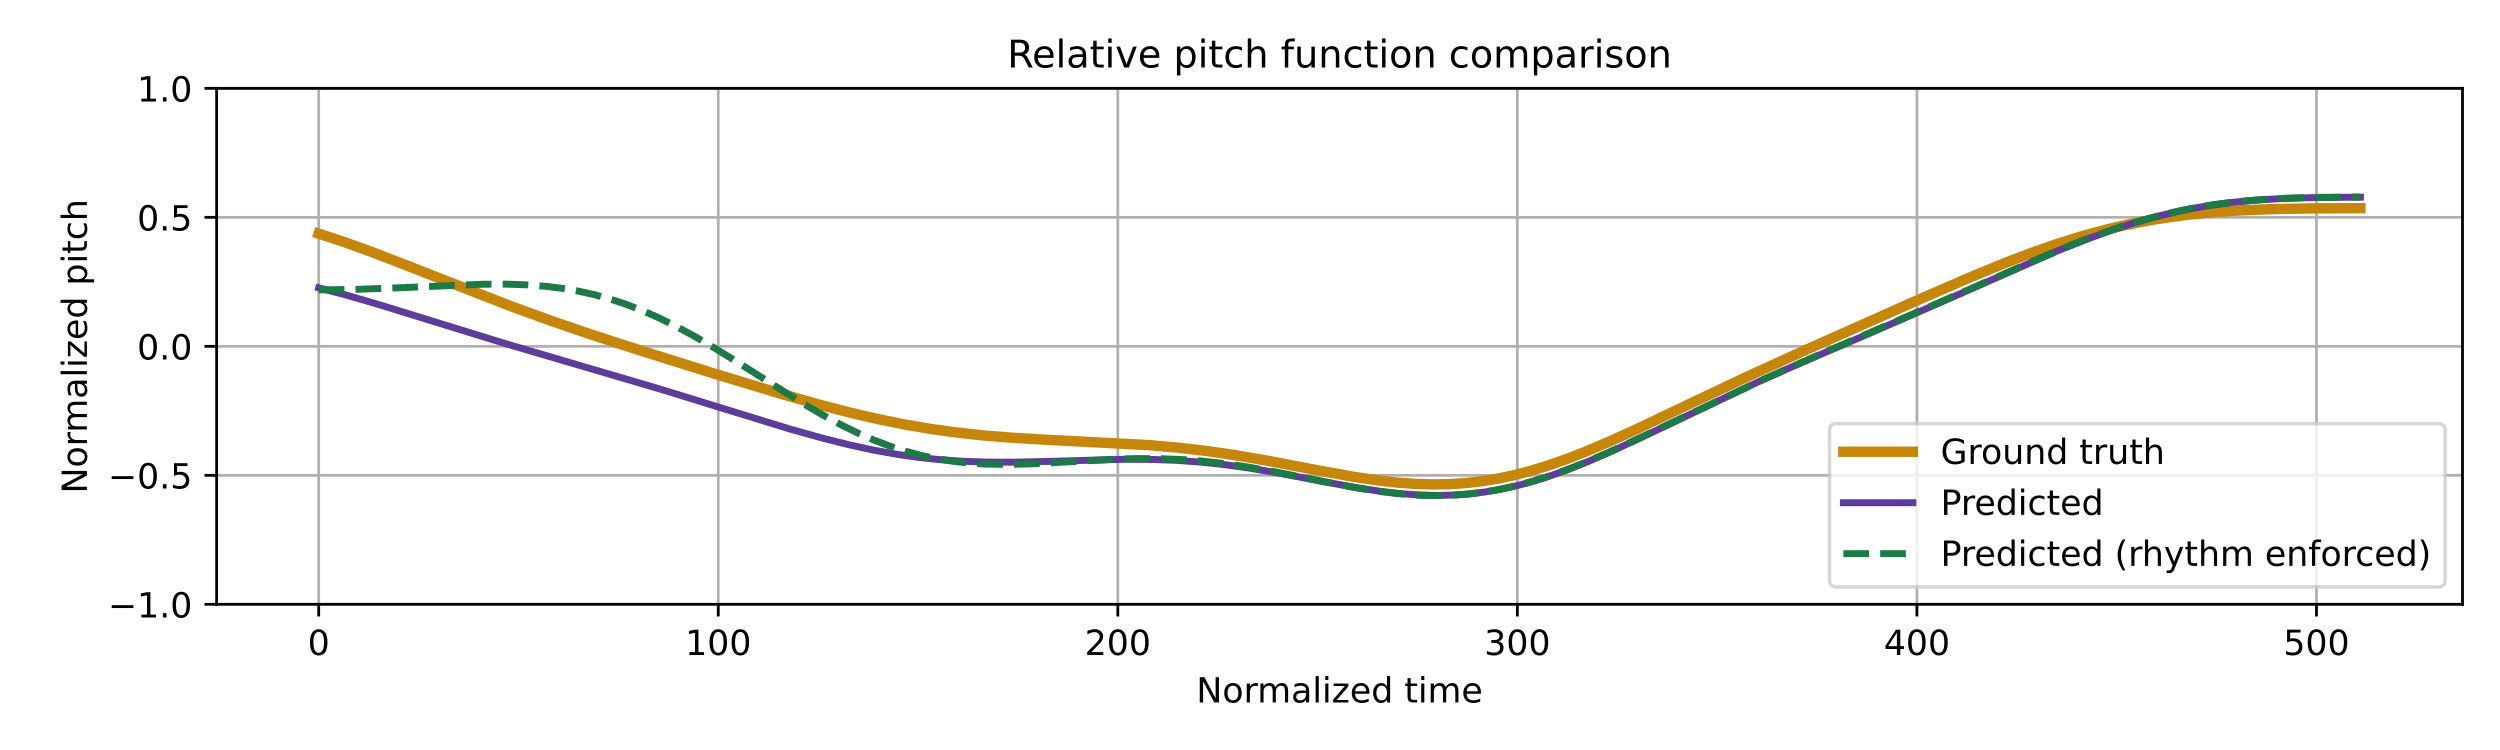
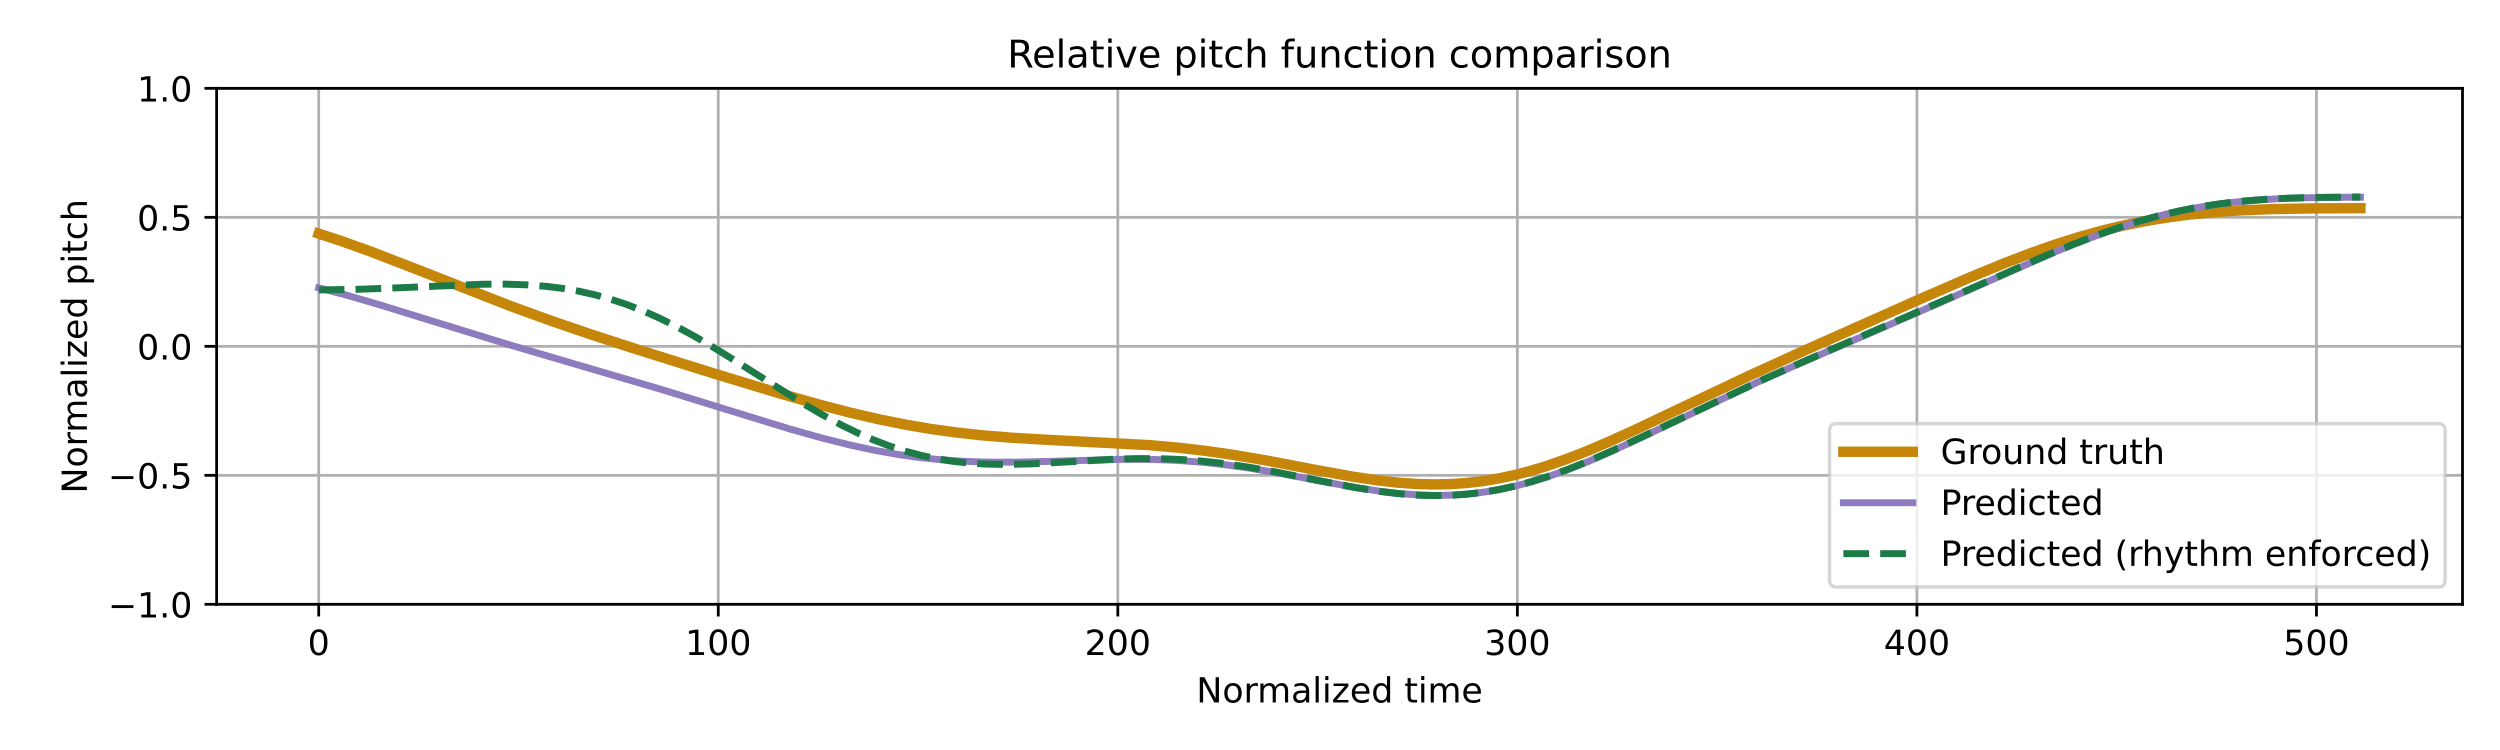
<svg xmlns="http://www.w3.org/2000/svg" xmlns:xlink="http://www.w3.org/1999/xlink" width="720pt" height="216pt" viewBox="0 0 720 216" version="1.1">
  <defs>
    <style type="text/css">*{stroke-linejoin: round; stroke-linecap: butt}</style>
  </defs>
  <g id="figure_1">
    <g id="patch_1">
      <path d="M 0 216  L 720 216  L 720 0  L 0 0  z " style="fill: #ffffff" />
    </g>
    <g id="axes_1">
      <g id="patch_2">
        <path d="M 62.39 174.04  L 709.2 174.04  L 709.2 25.44  L 62.39 25.44  z " style="fill: #ffffff" />
      </g>
      <g id="matplotlib.axis_1">
        <g id="xtick_1">
          <g id="line2d_1">
-             <path d="M 91.79 174.04  L 91.79 25.44  " clip-path="url(#p5a7cdb8805)" style="fill: none; stroke: #b0b0b0; stroke-width: 0.8; stroke-linecap: square" />
+             <path d="M 91.79 174.04  L 91.79 25.44  " clip-path="url(#p73da0fe1fb)" style="fill: none; stroke: #b0b0b0; stroke-width: 0.8; stroke-linecap: square" />
          </g>
          <g id="line2d_2">
            <defs>
-               <path id="mae61332ce8" d="M 0 0  L 0 3.5  " style="stroke: #000000; stroke-width: 0.8" />
-             </defs>
-             <g>
-               <use xlink:href="#mae61332ce8" x="91.79" y="174.04" style="stroke: #000000; stroke-width: 0.8" />
+               <path id="m3a04a0d9b2" d="M 0 0  L 0 3.5  " style="stroke: #000000; stroke-width: 0.8" />
+             </defs>
+             <g>
+               <use xlink:href="#m3a04a0d9b2" x="91.79" y="174.04" style="stroke: #000000; stroke-width: 0.8" />
            </g>
          </g>
          <g id="text_1">
            <g transform="translate(88.60921 188.6384) scale(0.1 -0.1)">
              <defs>
                <path id="DejaVuSans-30" d="M 2034 4250  Q 1547 4250 1301 3770  Q 1056 3291 1056 2328  Q 1056 1369 1301 889  Q 1547 409 2034 409  Q 2525 409 2770 889  Q 3016 1369 3016 2328  Q 3016 3291 2770 3770  Q 2525 4250 2034 4250  z M 2034 4750  Q 2819 4750 3233 4129  Q 3647 3509 3647 2328  Q 3647 1150 3233 529  Q 2819 -91 2034 -91  Q 1250 -91 836 529  Q 422 1150 422 2328  Q 422 3509 836 4129  Q 1250 4750 2034 4750  z " transform="scale(0.015625)" />
              </defs>
              <use xlink:href="#DejaVuSans-30" />
            </g>
          </g>
        </g>
        <g id="xtick_2">
          <g id="line2d_3">
-             <path d="M 206.861 174.04  L 206.861 25.44  " clip-path="url(#p5a7cdb8805)" style="fill: none; stroke: #b0b0b0; stroke-width: 0.8; stroke-linecap: square" />
+             <path d="M 206.861 174.04  L 206.861 25.44  " clip-path="url(#p73da0fe1fb)" style="fill: none; stroke: #b0b0b0; stroke-width: 0.8; stroke-linecap: square" />
          </g>
          <g id="line2d_4">
            <g>
-               <use xlink:href="#mae61332ce8" x="206.861" y="174.04" style="stroke: #000000; stroke-width: 0.8" />
+               <use xlink:href="#m3a04a0d9b2" x="206.861" y="174.04" style="stroke: #000000; stroke-width: 0.8" />
            </g>
          </g>
          <g id="text_2">
            <g transform="translate(197.317 188.6384) scale(0.1 -0.1)">
              <defs>
                <path id="DejaVuSans-31" d="M 794 531  L 1825 531  L 1825 4091  L 703 3866  L 703 4441  L 1819 4666  L 2450 4666  L 2450 531  L 3481 531  L 3481 0  L 794 0  L 794 531  z " transform="scale(0.015625)" />
              </defs>
              <use xlink:href="#DejaVuSans-31" />
              <use xlink:href="#DejaVuSans-30" transform="translate(63.62305 0)" />
              <use xlink:href="#DejaVuSans-30" transform="translate(127.2461 0)" />
            </g>
          </g>
        </g>
        <g id="xtick_3">
          <g id="line2d_5">
-             <path d="M 321.931 174.04  L 321.931 25.44  " clip-path="url(#p5a7cdb8805)" style="fill: none; stroke: #b0b0b0; stroke-width: 0.8; stroke-linecap: square" />
+             <path d="M 321.931 174.04  L 321.931 25.44  " clip-path="url(#p73da0fe1fb)" style="fill: none; stroke: #b0b0b0; stroke-width: 0.8; stroke-linecap: square" />
          </g>
          <g id="line2d_6">
            <g>
-               <use xlink:href="#mae61332ce8" x="321.931" y="174.04" style="stroke: #000000; stroke-width: 0.8" />
+               <use xlink:href="#m3a04a0d9b2" x="321.931" y="174.04" style="stroke: #000000; stroke-width: 0.8" />
            </g>
          </g>
          <g id="text_3">
            <g transform="translate(312.3872 188.6384) scale(0.1 -0.1)">
              <defs>
                <path id="DejaVuSans-32" d="M 1228 531  L 3431 531  L 3431 0  L 469 0  L 469 531  Q 828 903 1448 1529  Q 2069 2156 2228 2338  Q 2531 2678 2651 2914  Q 2772 3150 2772 3378  Q 2772 3750 2511 3984  Q 2250 4219 1831 4219  Q 1534 4219 1204 4116  Q 875 4013 500 3803  L 500 4441  Q 881 4594 1212 4672  Q 1544 4750 1819 4750  Q 2544 4750 2975 4387  Q 3406 4025 3406 3419  Q 3406 3131 3298 2873  Q 3191 2616 2906 2266  Q 2828 2175 2409 1742  Q 1991 1309 1228 531  z " transform="scale(0.015625)" />
              </defs>
              <use xlink:href="#DejaVuSans-32" />
              <use xlink:href="#DejaVuSans-30" transform="translate(63.62305 0)" />
              <use xlink:href="#DejaVuSans-30" transform="translate(127.2461 0)" />
            </g>
          </g>
        </g>
        <g id="xtick_4">
          <g id="line2d_7">
-             <path d="M 437.001 174.04  L 437.001 25.44  " clip-path="url(#p5a7cdb8805)" style="fill: none; stroke: #b0b0b0; stroke-width: 0.8; stroke-linecap: square" />
+             <path d="M 437.001 174.04  L 437.001 25.44  " clip-path="url(#p73da0fe1fb)" style="fill: none; stroke: #b0b0b0; stroke-width: 0.8; stroke-linecap: square" />
          </g>
          <g id="line2d_8">
            <g>
-               <use xlink:href="#mae61332ce8" x="437.001" y="174.04" style="stroke: #000000; stroke-width: 0.8" />
+               <use xlink:href="#m3a04a0d9b2" x="437.001" y="174.04" style="stroke: #000000; stroke-width: 0.8" />
            </g>
          </g>
          <g id="text_4">
            <g transform="translate(427.4575 188.6384) scale(0.1 -0.1)">
              <defs>
                <path id="DejaVuSans-33" d="M 2597 2516  Q 3050 2419 3304 2112  Q 3559 1806 3559 1356  Q 3559 666 3084 287  Q 2609 -91 1734 -91  Q 1441 -91 1130 -33  Q 819 25 488 141  L 488 750  Q 750 597 1062 519  Q 1375 441 1716 441  Q 2309 441 2620 675  Q 2931 909 2931 1356  Q 2931 1769 2642 2001  Q 2353 2234 1838 2234  L 1294 2234  L 1294 2753  L 1863 2753  Q 2328 2753 2575 2939  Q 2822 3125 2822 3475  Q 2822 3834 2567 4026  Q 2313 4219 1838 4219  Q 1578 4219 1281 4162  Q 984 4106 628 3988  L 628 4550  Q 988 4650 1302 4700  Q 1616 4750 1894 4750  Q 2613 4750 3031 4423  Q 3450 4097 3450 3541  Q 3450 3153 3228 2886  Q 3006 2619 2597 2516  z " transform="scale(0.015625)" />
              </defs>
              <use xlink:href="#DejaVuSans-33" />
              <use xlink:href="#DejaVuSans-30" transform="translate(63.62305 0)" />
              <use xlink:href="#DejaVuSans-30" transform="translate(127.2461 0)" />
            </g>
          </g>
        </g>
        <g id="xtick_5">
          <g id="line2d_9">
-             <path d="M 552.072 174.04  L 552.072 25.44  " clip-path="url(#p5a7cdb8805)" style="fill: none; stroke: #b0b0b0; stroke-width: 0.8; stroke-linecap: square" />
+             <path d="M 552.072 174.04  L 552.072 25.44  " clip-path="url(#p73da0fe1fb)" style="fill: none; stroke: #b0b0b0; stroke-width: 0.8; stroke-linecap: square" />
          </g>
          <g id="line2d_10">
            <g>
-               <use xlink:href="#mae61332ce8" x="552.072" y="174.04" style="stroke: #000000; stroke-width: 0.8" />
+               <use xlink:href="#m3a04a0d9b2" x="552.072" y="174.04" style="stroke: #000000; stroke-width: 0.8" />
            </g>
          </g>
          <g id="text_5">
            <g transform="translate(542.5278 188.6384) scale(0.1 -0.1)">
              <defs>
                <path id="DejaVuSans-34" d="M 2419 4116  L 825 1625  L 2419 1625  L 2419 4116  z M 2253 4666  L 3047 4666  L 3047 1625  L 3713 1625  L 3713 1100  L 3047 1100  L 3047 0  L 2419 0  L 2419 1100  L 313 1100  L 313 1709  L 2253 4666  z " transform="scale(0.015625)" />
              </defs>
              <use xlink:href="#DejaVuSans-34" />
              <use xlink:href="#DejaVuSans-30" transform="translate(63.62305 0)" />
              <use xlink:href="#DejaVuSans-30" transform="translate(127.2461 0)" />
            </g>
          </g>
        </g>
        <g id="xtick_6">
          <g id="line2d_11">
-             <path d="M 667.142 174.04  L 667.142 25.44  " clip-path="url(#p5a7cdb8805)" style="fill: none; stroke: #b0b0b0; stroke-width: 0.8; stroke-linecap: square" />
+             <path d="M 667.142 174.04  L 667.142 25.44  " clip-path="url(#p73da0fe1fb)" style="fill: none; stroke: #b0b0b0; stroke-width: 0.8; stroke-linecap: square" />
          </g>
          <g id="line2d_12">
            <g>
-               <use xlink:href="#mae61332ce8" x="667.142" y="174.04" style="stroke: #000000; stroke-width: 0.8" />
+               <use xlink:href="#m3a04a0d9b2" x="667.142" y="174.04" style="stroke: #000000; stroke-width: 0.8" />
            </g>
          </g>
          <g id="text_6">
            <g transform="translate(657.5981 188.6384) scale(0.1 -0.1)">
              <defs>
                <path id="DejaVuSans-35" d="M 691 4666  L 3169 4666  L 3169 4134  L 1269 4134  L 1269 2991  Q 1406 3038 1543 3061  Q 1681 3084 1819 3084  Q 2600 3084 3056 2656  Q 3513 2228 3513 1497  Q 3513 744 3044 326  Q 2575 -91 1722 -91  Q 1428 -91 1123 -41  Q 819 9 494 109  L 494 744  Q 775 591 1075 516  Q 1375 441 1709 441  Q 2250 441 2565 725  Q 2881 1009 2881 1497  Q 2881 1984 2565 2268  Q 2250 2553 1709 2553  Q 1456 2553 1204 2497  Q 953 2441 691 2322  L 691 4666  z " transform="scale(0.015625)" />
              </defs>
              <use xlink:href="#DejaVuSans-35" />
              <use xlink:href="#DejaVuSans-30" transform="translate(63.62305 0)" />
              <use xlink:href="#DejaVuSans-30" transform="translate(127.2461 0)" />
            </g>
          </g>
        </g>
        <g id="text_7">
          <g transform="translate(344.5544 202.3166) scale(0.1 -0.1)">
            <defs>
              <path id="DejaVuSans-4e" d="M 628 4666  L 1478 4666  L 3547 763  L 3547 4666  L 4159 4666  L 4159 0  L 3309 0  L 1241 3903  L 1241 0  L 628 0  L 628 4666  z " transform="scale(0.015625)" />
              <path id="DejaVuSans-6f" d="M 1959 3097  Q 1497 3097 1228 2736  Q 959 2375 959 1747  Q 959 1119 1226 758  Q 1494 397 1959 397  Q 2419 397 2687 759  Q 2956 1122 2956 1747  Q 2956 2369 2687 2733  Q 2419 3097 1959 3097  z M 1959 3584  Q 2709 3584 3137 3096  Q 3566 2609 3566 1747  Q 3566 888 3137 398  Q 2709 -91 1959 -91  Q 1206 -91 779 398  Q 353 888 353 1747  Q 353 2609 779 3096  Q 1206 3584 1959 3584  z " transform="scale(0.015625)" />
              <path id="DejaVuSans-72" d="M 2631 2963  Q 2534 3019 2420 3045  Q 2306 3072 2169 3072  Q 1681 3072 1420 2755  Q 1159 2438 1159 1844  L 1159 0  L 581 0  L 581 3500  L 1159 3500  L 1159 2956  Q 1341 3275 1631 3429  Q 1922 3584 2338 3584  Q 2397 3584 2469 3576  Q 2541 3569 2628 3553  L 2631 2963  z " transform="scale(0.015625)" />
              <path id="DejaVuSans-6d" d="M 3328 2828  Q 3544 3216 3844 3400  Q 4144 3584 4550 3584  Q 5097 3584 5394 3201  Q 5691 2819 5691 2113  L 5691 0  L 5113 0  L 5113 2094  Q 5113 2597 4934 2840  Q 4756 3084 4391 3084  Q 3944 3084 3684 2787  Q 3425 2491 3425 1978  L 3425 0  L 2847 0  L 2847 2094  Q 2847 2600 2669 2842  Q 2491 3084 2119 3084  Q 1678 3084 1418 2786  Q 1159 2488 1159 1978  L 1159 0  L 581 0  L 581 3500  L 1159 3500  L 1159 2956  Q 1356 3278 1631 3431  Q 1906 3584 2284 3584  Q 2666 3584 2933 3390  Q 3200 3197 3328 2828  z " transform="scale(0.015625)" />
              <path id="DejaVuSans-61" d="M 2194 1759  Q 1497 1759 1228 1600  Q 959 1441 959 1056  Q 959 750 1161 570  Q 1363 391 1709 391  Q 2188 391 2477 730  Q 2766 1069 2766 1631  L 2766 1759  L 2194 1759  z M 3341 1997  L 3341 0  L 2766 0  L 2766 531  Q 2569 213 2275 61  Q 1981 -91 1556 -91  Q 1019 -91 701 211  Q 384 513 384 1019  Q 384 1609 779 1909  Q 1175 2209 1959 2209  L 2766 2209  L 2766 2266  Q 2766 2663 2505 2880  Q 2244 3097 1772 3097  Q 1472 3097 1187 3025  Q 903 2953 641 2809  L 641 3341  Q 956 3463 1253 3523  Q 1550 3584 1831 3584  Q 2591 3584 2966 3190  Q 3341 2797 3341 1997  z " transform="scale(0.015625)" />
              <path id="DejaVuSans-6c" d="M 603 4863  L 1178 4863  L 1178 0  L 603 0  L 603 4863  z " transform="scale(0.015625)" />
              <path id="DejaVuSans-69" d="M 603 3500  L 1178 3500  L 1178 0  L 603 0  L 603 3500  z M 603 4863  L 1178 4863  L 1178 4134  L 603 4134  L 603 4863  z " transform="scale(0.015625)" />
              <path id="DejaVuSans-7a" d="M 353 3500  L 3084 3500  L 3084 2975  L 922 459  L 3084 459  L 3084 0  L 275 0  L 275 525  L 2438 3041  L 353 3041  L 353 3500  z " transform="scale(0.015625)" />
              <path id="DejaVuSans-65" d="M 3597 1894  L 3597 1613  L 953 1613  Q 991 1019 1311 708  Q 1631 397 2203 397  Q 2534 397 2845 478  Q 3156 559 3463 722  L 3463 178  Q 3153 47 2828 -22  Q 2503 -91 2169 -91  Q 1331 -91 842 396  Q 353 884 353 1716  Q 353 2575 817 3079  Q 1281 3584 2069 3584  Q 2775 3584 3186 3129  Q 3597 2675 3597 1894  z M 3022 2063  Q 3016 2534 2758 2815  Q 2500 3097 2075 3097  Q 1594 3097 1305 2825  Q 1016 2553 972 2059  L 3022 2063  z " transform="scale(0.015625)" />
              <path id="DejaVuSans-64" d="M 2906 2969  L 2906 4863  L 3481 4863  L 3481 0  L 2906 0  L 2906 525  Q 2725 213 2448 61  Q 2172 -91 1784 -91  Q 1150 -91 751 415  Q 353 922 353 1747  Q 353 2572 751 3078  Q 1150 3584 1784 3584  Q 2172 3584 2448 3432  Q 2725 3281 2906 2969  z M 947 1747  Q 947 1113 1208 752  Q 1469 391 1925 391  Q 2381 391 2643 752  Q 2906 1113 2906 1747  Q 2906 2381 2643 2742  Q 2381 3103 1925 3103  Q 1469 3103 1208 2742  Q 947 2381 947 1747  z " transform="scale(0.015625)" />
              <path id="DejaVuSans-20" transform="scale(0.015625)" />
              <path id="DejaVuSans-74" d="M 1172 4494  L 1172 3500  L 2356 3500  L 2356 3053  L 1172 3053  L 1172 1153  Q 1172 725 1289 603  Q 1406 481 1766 481  L 2356 481  L 2356 0  L 1766 0  Q 1100 0 847 248  Q 594 497 594 1153  L 594 3053  L 172 3053  L 172 3500  L 594 3500  L 594 4494  L 1172 4494  z " transform="scale(0.015625)" />
            </defs>
            <use xlink:href="#DejaVuSans-4e" />
            <use xlink:href="#DejaVuSans-6f" transform="translate(74.80469 0)" />
            <use xlink:href="#DejaVuSans-72" transform="translate(135.9863 0)" />
            <use xlink:href="#DejaVuSans-6d" transform="translate(175.3496 0)" />
            <use xlink:href="#DejaVuSans-61" transform="translate(272.7617 0)" />
            <use xlink:href="#DejaVuSans-6c" transform="translate(334.041 0)" />
            <use xlink:href="#DejaVuSans-69" transform="translate(361.8242 0)" />
            <use xlink:href="#DejaVuSans-7a" transform="translate(389.6074 0)" />
            <use xlink:href="#DejaVuSans-65" transform="translate(442.0977 0)" />
            <use xlink:href="#DejaVuSans-64" transform="translate(503.6211 0)" />
            <use xlink:href="#DejaVuSans-20" transform="translate(567.0977 0)" />
            <use xlink:href="#DejaVuSans-74" transform="translate(598.8848 0)" />
            <use xlink:href="#DejaVuSans-69" transform="translate(638.0938 0)" />
            <use xlink:href="#DejaVuSans-6d" transform="translate(665.877 0)" />
            <use xlink:href="#DejaVuSans-65" transform="translate(763.2891 0)" />
          </g>
        </g>
      </g>
      <g id="matplotlib.axis_2">
        <g id="ytick_1">
          <g id="line2d_13">
-             <path d="M 62.39 174.04  L 709.2 174.04  " clip-path="url(#p5a7cdb8805)" style="fill: none; stroke: #b0b0b0; stroke-width: 0.8; stroke-linecap: square" />
+             <path d="M 62.39 174.04  L 709.2 174.04  " clip-path="url(#p73da0fe1fb)" style="fill: none; stroke: #b0b0b0; stroke-width: 0.8; stroke-linecap: square" />
          </g>
          <g id="line2d_14">
            <defs>
-               <path id="m8cd9f9724f" d="M 0 0  L -3.5 0  " style="stroke: #000000; stroke-width: 0.8" />
-             </defs>
-             <g>
-               <use xlink:href="#m8cd9f9724f" x="62.39" y="174.04" style="stroke: #000000; stroke-width: 0.8" />
+               <path id="m96029dba21" d="M 0 0  L -3.5 0  " style="stroke: #000000; stroke-width: 0.8" />
+             </defs>
+             <g>
+               <use xlink:href="#m96029dba21" x="62.39" y="174.04" style="stroke: #000000; stroke-width: 0.8" />
            </g>
          </g>
          <g id="text_8">
            <g transform="translate(31.10719 177.8392) scale(0.1 -0.1)">
              <defs>
                <path id="DejaVuSans-2212" d="M 678 2272  L 4684 2272  L 4684 1741  L 678 1741  L 678 2272  z " transform="scale(0.015625)" />
                <path id="DejaVuSans-2e" d="M 684 794  L 1344 794  L 1344 0  L 684 0  L 684 794  z " transform="scale(0.015625)" />
              </defs>
              <use xlink:href="#DejaVuSans-2212" />
              <use xlink:href="#DejaVuSans-31" transform="translate(83.78906 0)" />
              <use xlink:href="#DejaVuSans-2e" transform="translate(147.4121 0)" />
              <use xlink:href="#DejaVuSans-30" transform="translate(179.1992 0)" />
            </g>
          </g>
        </g>
        <g id="ytick_2">
          <g id="line2d_15">
-             <path d="M 62.39 136.89  L 709.2 136.89  " clip-path="url(#p5a7cdb8805)" style="fill: none; stroke: #b0b0b0; stroke-width: 0.8; stroke-linecap: square" />
+             <path d="M 62.39 136.89  L 709.2 136.89  " clip-path="url(#p73da0fe1fb)" style="fill: none; stroke: #b0b0b0; stroke-width: 0.8; stroke-linecap: square" />
          </g>
          <g id="line2d_16">
            <g>
-               <use xlink:href="#m8cd9f9724f" x="62.39" y="136.89" style="stroke: #000000; stroke-width: 0.8" />
+               <use xlink:href="#m96029dba21" x="62.39" y="136.89" style="stroke: #000000; stroke-width: 0.8" />
            </g>
          </g>
          <g id="text_9">
            <g transform="translate(31.10719 140.6892) scale(0.1 -0.1)">
              <use xlink:href="#DejaVuSans-2212" />
              <use xlink:href="#DejaVuSans-30" transform="translate(83.78906 0)" />
              <use xlink:href="#DejaVuSans-2e" transform="translate(147.4121 0)" />
              <use xlink:href="#DejaVuSans-35" transform="translate(179.1992 0)" />
            </g>
          </g>
        </g>
        <g id="ytick_3">
          <g id="line2d_17">
-             <path d="M 62.39 99.74  L 709.2 99.74  " clip-path="url(#p5a7cdb8805)" style="fill: none; stroke: #b0b0b0; stroke-width: 0.8; stroke-linecap: square" />
+             <path d="M 62.39 99.74  L 709.2 99.74  " clip-path="url(#p73da0fe1fb)" style="fill: none; stroke: #b0b0b0; stroke-width: 0.8; stroke-linecap: square" />
          </g>
          <g id="line2d_18">
            <g>
-               <use xlink:href="#m8cd9f9724f" x="62.39" y="99.74" style="stroke: #000000; stroke-width: 0.8" />
+               <use xlink:href="#m96029dba21" x="62.39" y="99.74" style="stroke: #000000; stroke-width: 0.8" />
            </g>
          </g>
          <g id="text_10">
            <g transform="translate(39.48687 103.5392) scale(0.1 -0.1)">
              <use xlink:href="#DejaVuSans-30" />
              <use xlink:href="#DejaVuSans-2e" transform="translate(63.62305 0)" />
              <use xlink:href="#DejaVuSans-30" transform="translate(95.41016 0)" />
            </g>
          </g>
        </g>
        <g id="ytick_4">
          <g id="line2d_19">
-             <path d="M 62.39 62.59  L 709.2 62.59  " clip-path="url(#p5a7cdb8805)" style="fill: none; stroke: #b0b0b0; stroke-width: 0.8; stroke-linecap: square" />
+             <path d="M 62.39 62.59  L 709.2 62.59  " clip-path="url(#p73da0fe1fb)" style="fill: none; stroke: #b0b0b0; stroke-width: 0.8; stroke-linecap: square" />
          </g>
          <g id="line2d_20">
            <g>
-               <use xlink:href="#m8cd9f9724f" x="62.39" y="62.59" style="stroke: #000000; stroke-width: 0.8" />
+               <use xlink:href="#m96029dba21" x="62.39" y="62.59" style="stroke: #000000; stroke-width: 0.8" />
            </g>
          </g>
          <g id="text_11">
            <g transform="translate(39.48687 66.38922) scale(0.1 -0.1)">
              <use xlink:href="#DejaVuSans-30" />
              <use xlink:href="#DejaVuSans-2e" transform="translate(63.62305 0)" />
              <use xlink:href="#DejaVuSans-35" transform="translate(95.41016 0)" />
            </g>
          </g>
        </g>
        <g id="ytick_5">
          <g id="line2d_21">
-             <path d="M 62.39 25.44  L 709.2 25.44  " clip-path="url(#p5a7cdb8805)" style="fill: none; stroke: #b0b0b0; stroke-width: 0.8; stroke-linecap: square" />
+             <path d="M 62.39 25.44  L 709.2 25.44  " clip-path="url(#p73da0fe1fb)" style="fill: none; stroke: #b0b0b0; stroke-width: 0.8; stroke-linecap: square" />
          </g>
          <g id="line2d_22">
            <g>
-               <use xlink:href="#m8cd9f9724f" x="62.39" y="25.44" style="stroke: #000000; stroke-width: 0.8" />
+               <use xlink:href="#m96029dba21" x="62.39" y="25.44" style="stroke: #000000; stroke-width: 0.8" />
            </g>
          </g>
          <g id="text_12">
            <g transform="translate(39.48687 29.23922) scale(0.1 -0.1)">
              <use xlink:href="#DejaVuSans-31" />
              <use xlink:href="#DejaVuSans-2e" transform="translate(63.62305 0)" />
              <use xlink:href="#DejaVuSans-30" transform="translate(95.41016 0)" />
            </g>
          </g>
        </g>
        <g id="text_13">
          <g transform="translate(25.0275 142.1259) rotate(-90) scale(0.1 -0.1)">
            <defs>
              <path id="DejaVuSans-70" d="M 1159 525  L 1159 -1331  L 581 -1331  L 581 3500  L 1159 3500  L 1159 2969  Q 1341 3281 1617 3432  Q 1894 3584 2278 3584  Q 2916 3584 3314 3078  Q 3713 2572 3713 1747  Q 3713 922 3314 415  Q 2916 -91 2278 -91  Q 1894 -91 1617 61  Q 1341 213 1159 525  z M 3116 1747  Q 3116 2381 2855 2742  Q 2594 3103 2138 3103  Q 1681 3103 1420 2742  Q 1159 2381 1159 1747  Q 1159 1113 1420 752  Q 1681 391 2138 391  Q 2594 391 2855 752  Q 3116 1113 3116 1747  z " transform="scale(0.015625)" />
              <path id="DejaVuSans-63" d="M 3122 3366  L 3122 2828  Q 2878 2963 2633 3030  Q 2388 3097 2138 3097  Q 1578 3097 1268 2742  Q 959 2388 959 1747  Q 959 1106 1268 751  Q 1578 397 2138 397  Q 2388 397 2633 464  Q 2878 531 3122 666  L 3122 134  Q 2881 22 2623 -34  Q 2366 -91 2075 -91  Q 1284 -91 818 406  Q 353 903 353 1747  Q 353 2603 823 3093  Q 1294 3584 2113 3584  Q 2378 3584 2631 3529  Q 2884 3475 3122 3366  z " transform="scale(0.015625)" />
              <path id="DejaVuSans-68" d="M 3513 2113  L 3513 0  L 2938 0  L 2938 2094  Q 2938 2591 2744 2837  Q 2550 3084 2163 3084  Q 1697 3084 1428 2787  Q 1159 2491 1159 1978  L 1159 0  L 581 0  L 581 4863  L 1159 4863  L 1159 2956  Q 1366 3272 1645 3428  Q 1925 3584 2291 3584  Q 2894 3584 3203 3211  Q 3513 2838 3513 2113  z " transform="scale(0.015625)" />
            </defs>
            <use xlink:href="#DejaVuSans-4e" />
            <use xlink:href="#DejaVuSans-6f" transform="translate(74.80469 0)" />
            <use xlink:href="#DejaVuSans-72" transform="translate(135.9863 0)" />
            <use xlink:href="#DejaVuSans-6d" transform="translate(175.3496 0)" />
            <use xlink:href="#DejaVuSans-61" transform="translate(272.7617 0)" />
            <use xlink:href="#DejaVuSans-6c" transform="translate(334.041 0)" />
            <use xlink:href="#DejaVuSans-69" transform="translate(361.8242 0)" />
            <use xlink:href="#DejaVuSans-7a" transform="translate(389.6074 0)" />
            <use xlink:href="#DejaVuSans-65" transform="translate(442.0977 0)" />
            <use xlink:href="#DejaVuSans-64" transform="translate(503.6211 0)" />
            <use xlink:href="#DejaVuSans-20" transform="translate(567.0977 0)" />
            <use xlink:href="#DejaVuSans-70" transform="translate(598.8848 0)" />
            <use xlink:href="#DejaVuSans-69" transform="translate(662.3613 0)" />
            <use xlink:href="#DejaVuSans-74" transform="translate(690.1445 0)" />
            <use xlink:href="#DejaVuSans-63" transform="translate(729.3535 0)" />
            <use xlink:href="#DejaVuSans-68" transform="translate(784.334 0)" />
          </g>
        </g>
      </g>
      <g id="line2d_23">
-         <path d="M 91.79 67.281  L 98.695 69.554  L 106.75 72.455  L 117.106 76.445  L 147.024 88.151  L 158.531 92.329  L 170.038 96.27  L 183.847 100.762  L 205.71 107.606  L 224.121 113.182  L 235.628 116.451  L 244.834 118.841  L 252.889 120.71  L 260.944 122.33  L 267.848 123.504  L 274.752 124.476  L 282.807 125.369  L 290.862 126.033  L 301.218 126.642  L 331.137 128.206  L 339.192 128.92  L 347.246 129.853  L 355.301 131.014  L 364.507 132.587  L 379.466 135.443  L 389.822 137.316  L 396.727 138.347  L 402.48 138.996  L 408.234 139.4  L 412.837 139.518  L 417.439 139.434  L 422.042 139.135  L 426.645 138.612  L 431.248 137.864  L 435.851 136.894  L 440.453 135.71  L 445.056 134.325  L 450.81 132.341  L 456.563 130.112  L 463.467 127.183  L 471.522 123.518  L 485.331 116.943  L 503.742 108.224  L 519.852 100.878  L 552.072 86.53  L 567.031 80.022  L 577.387 75.762  L 585.442 72.693  L 592.346 70.287  L 599.25 68.125  L 606.155 66.233  L 611.908 64.872  L 617.662 63.708  L 623.415 62.738  L 630.319 61.814  L 637.224 61.128  L 645.278 60.581  L 654.484 60.216  L 665.991 60.018  L 679.8 59.962  L 679.8 59.962  " clip-path="url(#p5a7cdb8805)" style="fill: none; stroke: #c5860a; stroke-width: 3; stroke-linecap: square" />
+         <path d="M 91.79 67.281  L 98.695 69.554  L 106.75 72.455  L 117.106 76.445  L 147.024 88.151  L 158.531 92.329  L 170.038 96.27  L 183.847 100.762  L 205.71 107.606  L 224.121 113.182  L 235.628 116.451  L 244.834 118.841  L 252.889 120.71  L 260.944 122.33  L 267.848 123.504  L 274.752 124.476  L 282.807 125.369  L 290.862 126.033  L 301.218 126.642  L 331.137 128.206  L 339.192 128.92  L 347.246 129.853  L 355.301 131.014  L 364.507 132.587  L 379.466 135.443  L 389.822 137.316  L 396.727 138.347  L 402.48 138.996  L 408.234 139.4  L 412.837 139.518  L 417.439 139.434  L 422.042 139.135  L 426.645 138.612  L 431.248 137.864  L 435.851 136.894  L 440.453 135.71  L 445.056 134.325  L 450.81 132.341  L 456.563 130.112  L 463.467 127.183  L 471.522 123.518  L 485.331 116.943  L 503.742 108.224  L 519.852 100.878  L 552.072 86.53  L 567.031 80.022  L 577.387 75.762  L 585.442 72.693  L 592.346 70.287  L 599.25 68.125  L 606.155 66.233  L 611.908 64.872  L 617.662 63.708  L 623.415 62.738  L 630.319 61.814  L 637.224 61.128  L 645.278 60.581  L 654.484 60.216  L 665.991 60.018  L 679.8 59.962  L 679.8 59.962  " clip-path="url(#p73da0fe1fb)" style="fill: none; stroke: #c5860a; stroke-width: 3; stroke-linecap: square" />
      </g>
      <g id="line2d_24">
-         <path d="M 91.79 82.896  L 99.845 85.028  L 109.051 87.7  L 124.01 92.319  L 145.873 99.058  L 164.285 104.47  L 190.751 112.247  L 209.162 117.935  L 227.573 123.58  L 236.779 126.164  L 244.834 128.176  L 251.738 129.663  L 258.642 130.895  L 264.396 131.712  L 270.149 132.334  L 277.054 132.831  L 283.958 133.08  L 292.013 133.108  L 301.218 132.902  L 324.232 132.263  L 332.287 132.327  L 339.192 132.604  L 346.096 133.112  L 353 133.86  L 359.904 134.832  L 367.959 136.197  L 381.768 138.833  L 390.973 140.506  L 397.877 141.548  L 403.631 142.196  L 409.384 142.588  L 413.987 142.687  L 418.59 142.574  L 423.193 142.238  L 427.796 141.672  L 432.398 140.873  L 437.001 139.847  L 441.604 138.603  L 446.207 137.156  L 451.96 135.092  L 457.714 132.786  L 464.618 129.77  L 473.824 125.467  L 506.043 110.124  L 518.701 104.488  L 539.414 95.578  L 557.825 87.554  L 592.346 72.338  L 600.401 69.115  L 607.305 66.583  L 614.209 64.315  L 619.963 62.654  L 625.717 61.219  L 631.47 60.015  L 637.224 59.039  L 642.977 58.28  L 649.881 57.626  L 656.785 57.207  L 664.84 56.94  L 676.347 56.805  L 679.8 56.793  L 679.8 56.793  " clip-path="url(#p5a7cdb8805)" style="fill: none; stroke: #5e3c99; stroke-width: 2; stroke-linecap: square" />
+         <path d="M 91.79 82.896  L 99.845 85.028  L 109.051 87.7  L 124.01 92.319  L 145.873 99.058  L 164.285 104.47  L 190.751 112.247  L 209.162 117.935  L 227.573 123.58  L 236.779 126.164  L 244.834 128.176  L 251.738 129.663  L 258.642 130.895  L 264.396 131.712  L 270.149 132.334  L 277.054 132.831  L 283.958 133.08  L 292.013 133.108  L 301.218 132.902  L 324.232 132.263  L 332.287 132.327  L 339.192 132.604  L 346.096 133.112  L 353 133.86  L 359.904 134.832  L 367.959 136.197  L 381.768 138.833  L 390.973 140.506  L 397.877 141.548  L 403.631 142.196  L 409.384 142.588  L 413.987 142.687  L 418.59 142.574  L 423.193 142.238  L 427.796 141.672  L 432.398 140.873  L 437.001 139.847  L 441.604 138.603  L 446.207 137.156  L 451.96 135.092  L 457.714 132.786  L 464.618 129.77  L 473.824 125.467  L 506.043 110.124  L 518.701 104.488  L 539.414 95.578  L 557.825 87.554  L 592.346 72.338  L 600.401 69.115  L 607.305 66.583  L 614.209 64.315  L 619.963 62.654  L 625.717 61.219  L 631.47 60.015  L 637.224 59.039  L 642.977 58.28  L 649.881 57.626  L 656.785 57.207  L 664.84 56.94  L 676.347 56.805  L 679.8 56.793  L 679.8 56.793  " clip-path="url(#p73da0fe1fb)" style="fill: none; stroke: #8e7dbe; stroke-width: 2; stroke-linecap: square" />
      </g>
      <g id="line2d_25">
-         <path d="M 91.79 83.505  L 103.297 83.313  L 114.805 82.886  L 138.969 81.859  L 145.873 81.836  L 151.627 82.031  L 157.381 82.477  L 161.983 83.051  L 166.586 83.841  L 171.189 84.866  L 175.792 86.138  L 180.395 87.664  L 184.997 89.443  L 189.6 91.465  L 194.203 93.716  L 199.957 96.815  L 205.71 100.175  L 213.765 105.179  L 231.025 116.058  L 236.779 119.417  L 242.533 122.509  L 247.135 124.749  L 251.738 126.754  L 256.341 128.506  L 260.944 129.995  L 265.547 131.218  L 270.149 132.181  L 274.752 132.896  L 279.355 133.38  L 283.958 133.659  L 289.711 133.761  L 296.616 133.605  L 305.821 133.114  L 320.78 132.261  L 327.685 132.073  L 334.589 132.113  L 340.342 132.35  L 346.096 132.783  L 351.849 133.41  L 358.753 134.398  L 366.808 135.813  L 379.466 138.34  L 389.822 140.335  L 396.727 141.444  L 402.48 142.145  L 408.234 142.59  L 412.837 142.73  L 417.439 142.658  L 422.042 142.363  L 426.645 141.837  L 431.248 141.078  L 435.851 140.09  L 440.453 138.884  L 445.056 137.473  L 450.81 135.45  L 456.563 133.18  L 463.467 130.2  L 472.673 125.932  L 508.345 109.04  L 521.003 103.452  L 567.031 83.399  L 587.743 74.226  L 596.949 70.412  L 603.853 67.767  L 610.757 65.362  L 616.511 63.575  L 622.264 62.004  L 628.018 60.662  L 633.771 59.551  L 639.525 58.664  L 645.278 57.987  L 652.183 57.417  L 659.087 57.064  L 668.293 56.832  L 679.8 56.748  L 679.8 56.748  " clip-path="url(#p5a7cdb8805)" style="fill: none; stroke-dasharray: 7.4,3.2; stroke-dashoffset: 0; stroke: #1b7a46; stroke-width: 2" />
+         <path d="M 91.79 83.505  L 103.297 83.313  L 114.805 82.886  L 138.969 81.859  L 145.873 81.836  L 151.627 82.031  L 157.381 82.477  L 161.983 83.051  L 166.586 83.841  L 171.189 84.866  L 175.792 86.138  L 180.395 87.664  L 184.997 89.443  L 189.6 91.465  L 194.203 93.716  L 199.957 96.815  L 205.71 100.175  L 213.765 105.179  L 231.025 116.058  L 236.779 119.417  L 242.533 122.509  L 247.135 124.749  L 251.738 126.754  L 256.341 128.506  L 260.944 129.995  L 265.547 131.218  L 270.149 132.181  L 274.752 132.896  L 279.355 133.38  L 283.958 133.659  L 289.711 133.761  L 296.616 133.605  L 305.821 133.114  L 320.78 132.261  L 327.685 132.073  L 334.589 132.113  L 340.342 132.35  L 346.096 132.783  L 351.849 133.41  L 358.753 134.398  L 366.808 135.813  L 379.466 138.34  L 389.822 140.335  L 396.727 141.444  L 402.48 142.145  L 408.234 142.59  L 412.837 142.73  L 417.439 142.658  L 422.042 142.363  L 426.645 141.837  L 431.248 141.078  L 435.851 140.09  L 440.453 138.884  L 445.056 137.473  L 450.81 135.45  L 456.563 133.18  L 463.467 130.2  L 472.673 125.932  L 508.345 109.04  L 521.003 103.452  L 567.031 83.399  L 587.743 74.226  L 596.949 70.412  L 603.853 67.767  L 610.757 65.362  L 616.511 63.575  L 622.264 62.004  L 628.018 60.662  L 633.771 59.551  L 639.525 58.664  L 645.278 57.987  L 652.183 57.417  L 659.087 57.064  L 668.293 56.832  L 679.8 56.748  L 679.8 56.748  " clip-path="url(#p73da0fe1fb)" style="fill: none; stroke-dasharray: 7.4,3.2; stroke-dashoffset: 0; stroke: #1b7a46; stroke-width: 2" />
      </g>
      <g id="patch_3">
        <path d="M 62.39 174.04  L 62.39 25.44  " style="fill: none; stroke: #000000; stroke-width: 0.8; stroke-linejoin: miter; stroke-linecap: square" />
      </g>
      <g id="patch_4">
        <path d="M 709.2 174.04  L 709.2 25.44  " style="fill: none; stroke: #000000; stroke-width: 0.8; stroke-linejoin: miter; stroke-linecap: square" />
      </g>
      <g id="patch_5">
        <path d="M 62.39 174.04  L 709.2 174.04  " style="fill: none; stroke: #000000; stroke-width: 0.8; stroke-linejoin: miter; stroke-linecap: square" />
      </g>
      <g id="patch_6">
        <path d="M 62.39 25.44  L 709.2 25.44  " style="fill: none; stroke: #000000; stroke-width: 0.8; stroke-linejoin: miter; stroke-linecap: square" />
      </g>
      <g id="text_14">
        <g transform="translate(290.1045 19.44) scale(0.11 -0.11)">
          <defs>
            <path id="DejaVuSans-52" d="M 2841 2188  Q 3044 2119 3236 1894  Q 3428 1669 3622 1275  L 4263 0  L 3584 0  L 2988 1197  Q 2756 1666 2539 1819  Q 2322 1972 1947 1972  L 1259 1972  L 1259 0  L 628 0  L 628 4666  L 2053 4666  Q 2853 4666 3247 4331  Q 3641 3997 3641 3322  Q 3641 2881 3436 2590  Q 3231 2300 2841 2188  z M 1259 4147  L 1259 2491  L 2053 2491  Q 2509 2491 2742 2702  Q 2975 2913 2975 3322  Q 2975 3731 2742 3939  Q 2509 4147 2053 4147  L 1259 4147  z " transform="scale(0.015625)" />
            <path id="DejaVuSans-76" d="M 191 3500  L 800 3500  L 1894 563  L 2988 3500  L 3597 3500  L 2284 0  L 1503 0  L 191 3500  z " transform="scale(0.015625)" />
            <path id="DejaVuSans-66" d="M 2375 4863  L 2375 4384  L 1825 4384  Q 1516 4384 1395 4259  Q 1275 4134 1275 3809  L 1275 3500  L 2222 3500  L 2222 3053  L 1275 3053  L 1275 0  L 697 0  L 697 3053  L 147 3053  L 147 3500  L 697 3500  L 697 3744  Q 697 4328 969 4595  Q 1241 4863 1831 4863  L 2375 4863  z " transform="scale(0.015625)" />
            <path id="DejaVuSans-75" d="M 544 1381  L 544 3500  L 1119 3500  L 1119 1403  Q 1119 906 1312 657  Q 1506 409 1894 409  Q 2359 409 2629 706  Q 2900 1003 2900 1516  L 2900 3500  L 3475 3500  L 3475 0  L 2900 0  L 2900 538  Q 2691 219 2414 64  Q 2138 -91 1772 -91  Q 1169 -91 856 284  Q 544 659 544 1381  z M 1991 3584  L 1991 3584  z " transform="scale(0.015625)" />
            <path id="DejaVuSans-6e" d="M 3513 2113  L 3513 0  L 2938 0  L 2938 2094  Q 2938 2591 2744 2837  Q 2550 3084 2163 3084  Q 1697 3084 1428 2787  Q 1159 2491 1159 1978  L 1159 0  L 581 0  L 581 3500  L 1159 3500  L 1159 2956  Q 1366 3272 1645 3428  Q 1925 3584 2291 3584  Q 2894 3584 3203 3211  Q 3513 2838 3513 2113  z " transform="scale(0.015625)" />
            <path id="DejaVuSans-73" d="M 2834 3397  L 2834 2853  Q 2591 2978 2328 3040  Q 2066 3103 1784 3103  Q 1356 3103 1142 2972  Q 928 2841 928 2578  Q 928 2378 1081 2264  Q 1234 2150 1697 2047  L 1894 2003  Q 2506 1872 2764 1633  Q 3022 1394 3022 966  Q 3022 478 2636 193  Q 2250 -91 1575 -91  Q 1294 -91 989 -36  Q 684 19 347 128  L 347 722  Q 666 556 975 473  Q 1284 391 1588 391  Q 1994 391 2212 530  Q 2431 669 2431 922  Q 2431 1156 2273 1281  Q 2116 1406 1581 1522  L 1381 1569  Q 847 1681 609 1914  Q 372 2147 372 2553  Q 372 3047 722 3315  Q 1072 3584 1716 3584  Q 2034 3584 2315 3537  Q 2597 3491 2834 3397  z " transform="scale(0.015625)" />
          </defs>
          <use xlink:href="#DejaVuSans-52" />
          <use xlink:href="#DejaVuSans-65" transform="translate(64.98242 0)" />
          <use xlink:href="#DejaVuSans-6c" transform="translate(126.5059 0)" />
          <use xlink:href="#DejaVuSans-61" transform="translate(154.2891 0)" />
          <use xlink:href="#DejaVuSans-74" transform="translate(215.5684 0)" />
          <use xlink:href="#DejaVuSans-69" transform="translate(254.7773 0)" />
          <use xlink:href="#DejaVuSans-76" transform="translate(282.5605 0)" />
          <use xlink:href="#DejaVuSans-65" transform="translate(341.7402 0)" />
          <use xlink:href="#DejaVuSans-20" transform="translate(403.2637 0)" />
          <use xlink:href="#DejaVuSans-70" transform="translate(435.0508 0)" />
          <use xlink:href="#DejaVuSans-69" transform="translate(498.5273 0)" />
          <use xlink:href="#DejaVuSans-74" transform="translate(526.3105 0)" />
          <use xlink:href="#DejaVuSans-63" transform="translate(565.5195 0)" />
          <use xlink:href="#DejaVuSans-68" transform="translate(620.5 0)" />
          <use xlink:href="#DejaVuSans-20" transform="translate(683.8789 0)" />
          <use xlink:href="#DejaVuSans-66" transform="translate(715.666 0)" />
          <use xlink:href="#DejaVuSans-75" transform="translate(750.8711 0)" />
          <use xlink:href="#DejaVuSans-6e" transform="translate(814.25 0)" />
          <use xlink:href="#DejaVuSans-63" transform="translate(877.6289 0)" />
          <use xlink:href="#DejaVuSans-74" transform="translate(932.6094 0)" />
          <use xlink:href="#DejaVuSans-69" transform="translate(971.8184 0)" />
          <use xlink:href="#DejaVuSans-6f" transform="translate(999.6016 0)" />
          <use xlink:href="#DejaVuSans-6e" transform="translate(1060.783 0)" />
          <use xlink:href="#DejaVuSans-20" transform="translate(1124.162 0)" />
          <use xlink:href="#DejaVuSans-63" transform="translate(1155.949 0)" />
          <use xlink:href="#DejaVuSans-6f" transform="translate(1210.93 0)" />
          <use xlink:href="#DejaVuSans-6d" transform="translate(1272.111 0)" />
          <use xlink:href="#DejaVuSans-70" transform="translate(1369.523 0)" />
          <use xlink:href="#DejaVuSans-61" transform="translate(1433 0)" />
          <use xlink:href="#DejaVuSans-72" transform="translate(1494.279 0)" />
          <use xlink:href="#DejaVuSans-69" transform="translate(1535.393 0)" />
          <use xlink:href="#DejaVuSans-73" transform="translate(1563.176 0)" />
          <use xlink:href="#DejaVuSans-6f" transform="translate(1615.275 0)" />
          <use xlink:href="#DejaVuSans-6e" transform="translate(1676.457 0)" />
        </g>
      </g>
      <g id="legend_1">
        <g id="patch_7">
          <path d="M 528.894 169.04  L 702.2 169.04  Q 704.2 169.04 704.2 167.04  L 704.2 124.006  Q 704.2 122.006 702.2 122.006  L 528.894 122.006  Q 526.894 122.006 526.894 124.006  L 526.894 167.04  Q 526.894 169.04 528.894 169.04  z " style="fill: #ffffff; opacity: 0.8; stroke: #cccccc; stroke-linejoin: miter" />
        </g>
        <g id="line2d_26">
          <path d="M 530.894 130.104  L 540.894 130.104  L 550.894 130.104  " style="fill: none; stroke: #c5860a; stroke-width: 3; stroke-linecap: square" />
        </g>
        <g id="text_15">
          <g transform="translate(558.8937 133.6041) scale(0.1 -0.1)">
            <defs>
              <path id="DejaVuSans-47" d="M 3809 666  L 3809 1919  L 2778 1919  L 2778 2438  L 4434 2438  L 4434 434  Q 4069 175 3628 42  Q 3188 -91 2688 -91  Q 1594 -91 976 548  Q 359 1188 359 2328  Q 359 3472 976 4111  Q 1594 4750 2688 4750  Q 3144 4750 3555 4637  Q 3966 4525 4313 4306  L 4313 3634  Q 3963 3931 3569 4081  Q 3175 4231 2741 4231  Q 1884 4231 1454 3753  Q 1025 3275 1025 2328  Q 1025 1384 1454 906  Q 1884 428 2741 428  Q 3075 428 3337 486  Q 3600 544 3809 666  z " transform="scale(0.015625)" />
            </defs>
            <use xlink:href="#DejaVuSans-47" />
            <use xlink:href="#DejaVuSans-72" transform="translate(77.49023 0)" />
            <use xlink:href="#DejaVuSans-6f" transform="translate(116.3535 0)" />
            <use xlink:href="#DejaVuSans-75" transform="translate(177.5352 0)" />
            <use xlink:href="#DejaVuSans-6e" transform="translate(240.9141 0)" />
            <use xlink:href="#DejaVuSans-64" transform="translate(304.293 0)" />
            <use xlink:href="#DejaVuSans-20" transform="translate(367.7695 0)" />
            <use xlink:href="#DejaVuSans-74" transform="translate(399.5566 0)" />
            <use xlink:href="#DejaVuSans-72" transform="translate(438.7656 0)" />
            <use xlink:href="#DejaVuSans-75" transform="translate(479.8789 0)" />
            <use xlink:href="#DejaVuSans-74" transform="translate(543.2578 0)" />
            <use xlink:href="#DejaVuSans-68" transform="translate(582.4668 0)" />
          </g>
        </g>
        <g id="line2d_27">
-           <path d="M 530.894 144.782  L 540.894 144.782  L 550.894 144.782  " style="fill: none; stroke: #5e3c99; stroke-width: 2; stroke-linecap: square" />
+           <path d="M 530.894 144.782  L 540.894 144.782  L 550.894 144.782  " style="fill: none; stroke: #8e7dbe; stroke-width: 2; stroke-linecap: square" />
        </g>
        <g id="text_16">
          <g transform="translate(558.8937 148.2822) scale(0.1 -0.1)">
            <defs>
              <path id="DejaVuSans-50" d="M 1259 4147  L 1259 2394  L 2053 2394  Q 2494 2394 2734 2622  Q 2975 2850 2975 3272  Q 2975 3691 2734 3919  Q 2494 4147 2053 4147  L 1259 4147  z M 628 4666  L 2053 4666  Q 2838 4666 3239 4311  Q 3641 3956 3641 3272  Q 3641 2581 3239 2228  Q 2838 1875 2053 1875  L 1259 1875  L 1259 0  L 628 0  L 628 4666  z " transform="scale(0.015625)" />
            </defs>
            <use xlink:href="#DejaVuSans-50" />
            <use xlink:href="#DejaVuSans-72" transform="translate(58.55273 0)" />
            <use xlink:href="#DejaVuSans-65" transform="translate(97.41602 0)" />
            <use xlink:href="#DejaVuSans-64" transform="translate(158.9395 0)" />
            <use xlink:href="#DejaVuSans-69" transform="translate(222.416 0)" />
            <use xlink:href="#DejaVuSans-63" transform="translate(250.1992 0)" />
            <use xlink:href="#DejaVuSans-74" transform="translate(305.1797 0)" />
            <use xlink:href="#DejaVuSans-65" transform="translate(344.3887 0)" />
            <use xlink:href="#DejaVuSans-64" transform="translate(405.9121 0)" />
          </g>
        </g>
        <g id="line2d_28">
          <path d="M 530.894 159.46  L 540.894 159.46  L 550.894 159.46  " style="fill: none; stroke-dasharray: 7.4,3.2; stroke-dashoffset: 0; stroke: #1b7a46; stroke-width: 2" />
        </g>
        <g id="text_17">
          <g transform="translate(558.8937 162.9603) scale(0.1 -0.1)">
            <defs>
              <path id="DejaVuSans-28" d="M 1984 4856  Q 1566 4138 1362 3434  Q 1159 2731 1159 2009  Q 1159 1288 1364 580  Q 1569 -128 1984 -844  L 1484 -844  Q 1016 -109 783 600  Q 550 1309 550 2009  Q 550 2706 781 3412  Q 1013 4119 1484 4856  L 1984 4856  z " transform="scale(0.015625)" />
              <path id="DejaVuSans-79" d="M 2059 -325  Q 1816 -950 1584 -1140  Q 1353 -1331 966 -1331  L 506 -1331  L 506 -850  L 844 -850  Q 1081 -850 1212 -737  Q 1344 -625 1503 -206  L 1606 56  L 191 3500  L 800 3500  L 1894 763  L 2988 3500  L 3597 3500  L 2059 -325  z " transform="scale(0.015625)" />
              <path id="DejaVuSans-29" d="M 513 4856  L 1013 4856  Q 1481 4119 1714 3412  Q 1947 2706 1947 2009  Q 1947 1309 1714 600  Q 1481 -109 1013 -844  L 513 -844  Q 928 -128 1133 580  Q 1338 1288 1338 2009  Q 1338 2731 1133 3434  Q 928 4138 513 4856  z " transform="scale(0.015625)" />
            </defs>
            <use xlink:href="#DejaVuSans-50" />
            <use xlink:href="#DejaVuSans-72" transform="translate(58.55273 0)" />
            <use xlink:href="#DejaVuSans-65" transform="translate(97.41602 0)" />
            <use xlink:href="#DejaVuSans-64" transform="translate(158.9395 0)" />
            <use xlink:href="#DejaVuSans-69" transform="translate(222.416 0)" />
            <use xlink:href="#DejaVuSans-63" transform="translate(250.1992 0)" />
            <use xlink:href="#DejaVuSans-74" transform="translate(305.1797 0)" />
            <use xlink:href="#DejaVuSans-65" transform="translate(344.3887 0)" />
            <use xlink:href="#DejaVuSans-64" transform="translate(405.9121 0)" />
            <use xlink:href="#DejaVuSans-20" transform="translate(469.3887 0)" />
            <use xlink:href="#DejaVuSans-28" transform="translate(501.1758 0)" />
            <use xlink:href="#DejaVuSans-72" transform="translate(540.1895 0)" />
            <use xlink:href="#DejaVuSans-68" transform="translate(579.5527 0)" />
            <use xlink:href="#DejaVuSans-79" transform="translate(642.9316 0)" />
            <use xlink:href="#DejaVuSans-74" transform="translate(702.1113 0)" />
            <use xlink:href="#DejaVuSans-68" transform="translate(741.3203 0)" />
            <use xlink:href="#DejaVuSans-6d" transform="translate(804.6992 0)" />
            <use xlink:href="#DejaVuSans-20" transform="translate(902.1113 0)" />
            <use xlink:href="#DejaVuSans-65" transform="translate(933.8984 0)" />
            <use xlink:href="#DejaVuSans-6e" transform="translate(995.4219 0)" />
            <use xlink:href="#DejaVuSans-66" transform="translate(1058.801 0)" />
            <use xlink:href="#DejaVuSans-6f" transform="translate(1094.006 0)" />
            <use xlink:href="#DejaVuSans-72" transform="translate(1155.188 0)" />
            <use xlink:href="#DejaVuSans-63" transform="translate(1194.051 0)" />
            <use xlink:href="#DejaVuSans-65" transform="translate(1249.031 0)" />
            <use xlink:href="#DejaVuSans-64" transform="translate(1310.555 0)" />
            <use xlink:href="#DejaVuSans-29" transform="translate(1374.031 0)" />
          </g>
        </g>
      </g>
    </g>
  </g>
  <defs>
-     <clipPath id="p5a7cdb8805">
+     <clipPath id="p73da0fe1fb">
      <rect x="62.39" y="25.44" width="646.81" height="148.6" />
    </clipPath>
  </defs>
</svg>
